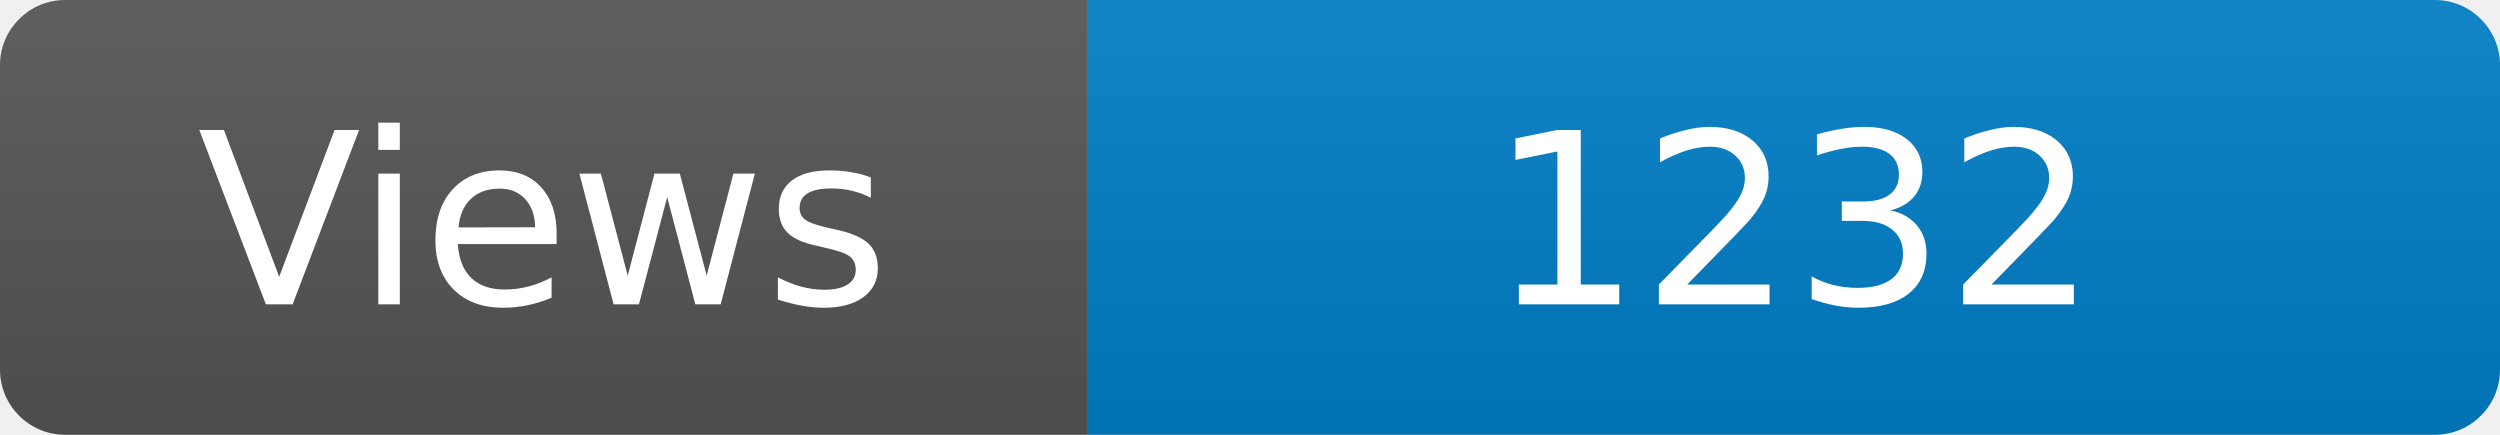
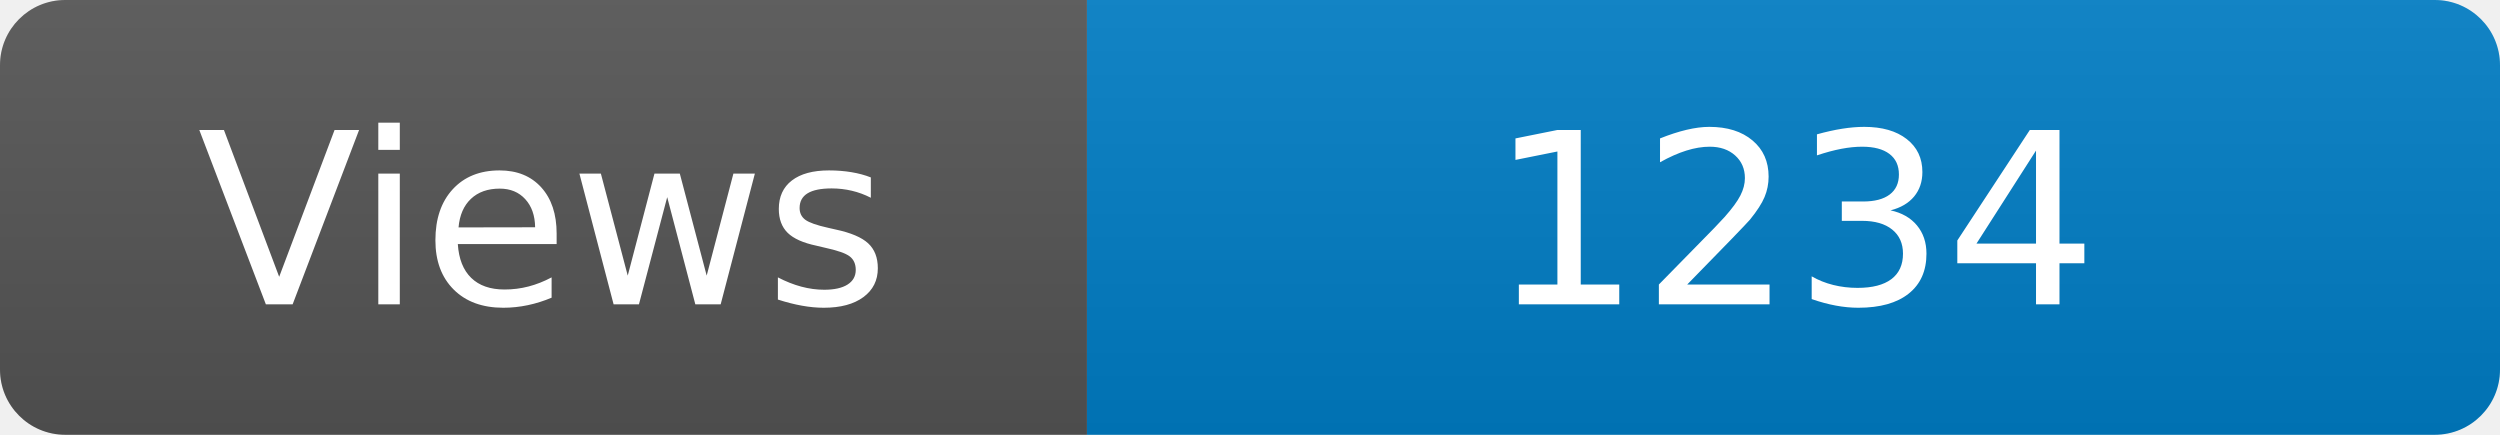
<svg xmlns="http://www.w3.org/2000/svg" width="115" height="20" role="img" aria-label="Maintained?: yes">
  <linearGradient id="s" x2="0" y2="100%">
    <stop offset="0" stop-color="#bbb" stop-opacity=".1" />
    <stop offset="1" stop-opacity=".1" />
  </linearGradient>
  <clipPath id="r">
    <rect width="115" height="20" rx="3" fill="#fff" />
  </clipPath>
  <g clip-path="url(#r)">
    <rect width="50" height="20" fill="#555" />
    <rect x="50" width="160" height="20" fill="#007ec6" />
    <rect width="115" height="20" fill="url(#s)" />
  </g>
  <g fill="#fff" text-anchor="middle" font-family="Verdana,Geneva,DejaVu Sans,sans-serif" font-size="110">
    <text x="250" y="140" transform="scale(.1)" fill="#fff">Views</text>
-     <text x="825" y="140" transform="scale(.1)" fill="#fff">1232</text>
+     <text x="825" y="140" transform="scale(.1)" fill="#fff">1234</text>
  </g>
</svg>
